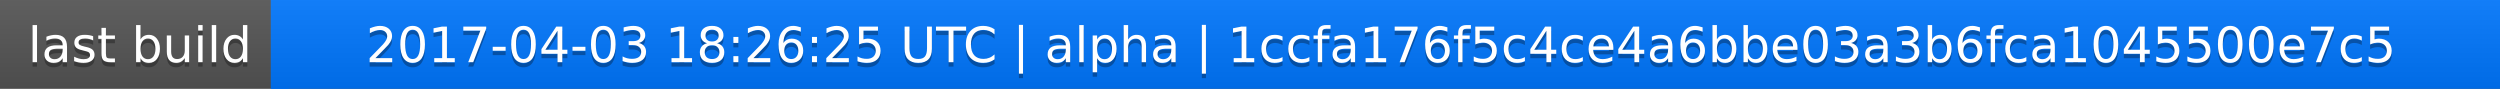
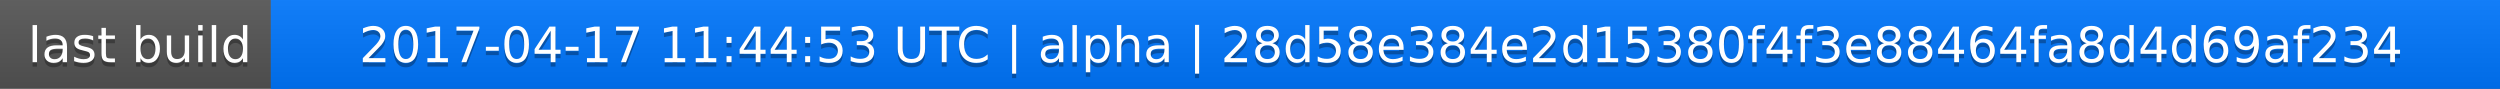
<svg xmlns="http://www.w3.org/2000/svg" width="563" height="20">
  <linearGradient id="a" x2="0" y2="100%">
    <stop offset="0" stop-color="#bbb" stop-opacity=".1" />
    <stop offset="1" stop-opacity=".1" />
  </linearGradient>
  <rect rx="0" width="563" height="20" fill="#555" />
  <rect rx="0" x="61" width="502" height="20" fill="#07f" />
  <path fill="#07f" d="M61 0h4v20h-4z" />
  <rect rx="0" width="563" height="20" fill="url(#a)" />
  <g fill="#fff" text-anchor="middle" font-family="DejaVu Sans,Verdana,Geneva,sans-serif" font-size="11">
    <text x="31.5" y="15" fill="#010101" fill-opacity=".3">last build</text>
    <text x="31.5" y="14">last build</text>
-     <text x="311" y="15" fill="#010101" fill-opacity=".3">2017-04-03 18:26:25 UTC | alpha | 1ccfa176f5c4ce4a6bbe03a3b6fca1045500e7c5</text>
-     <text x="311" y="14">2017-04-03 18:26:25 UTC | alpha | 1ccfa176f5c4ce4a6bbe03a3b6fca1045500e7c5</text>
+     <text x="311" y="15" fill="#010101" fill-opacity=".3">2017-04-17 11:44:53 UTC | alpha | 28d58e384e2d15380f4f3e88464fa8d4d69af234</text>
+     <text x="311" y="14">2017-04-17 11:44:53 UTC | alpha | 28d58e384e2d15380f4f3e88464fa8d4d69af234</text>
  </g>
</svg>
